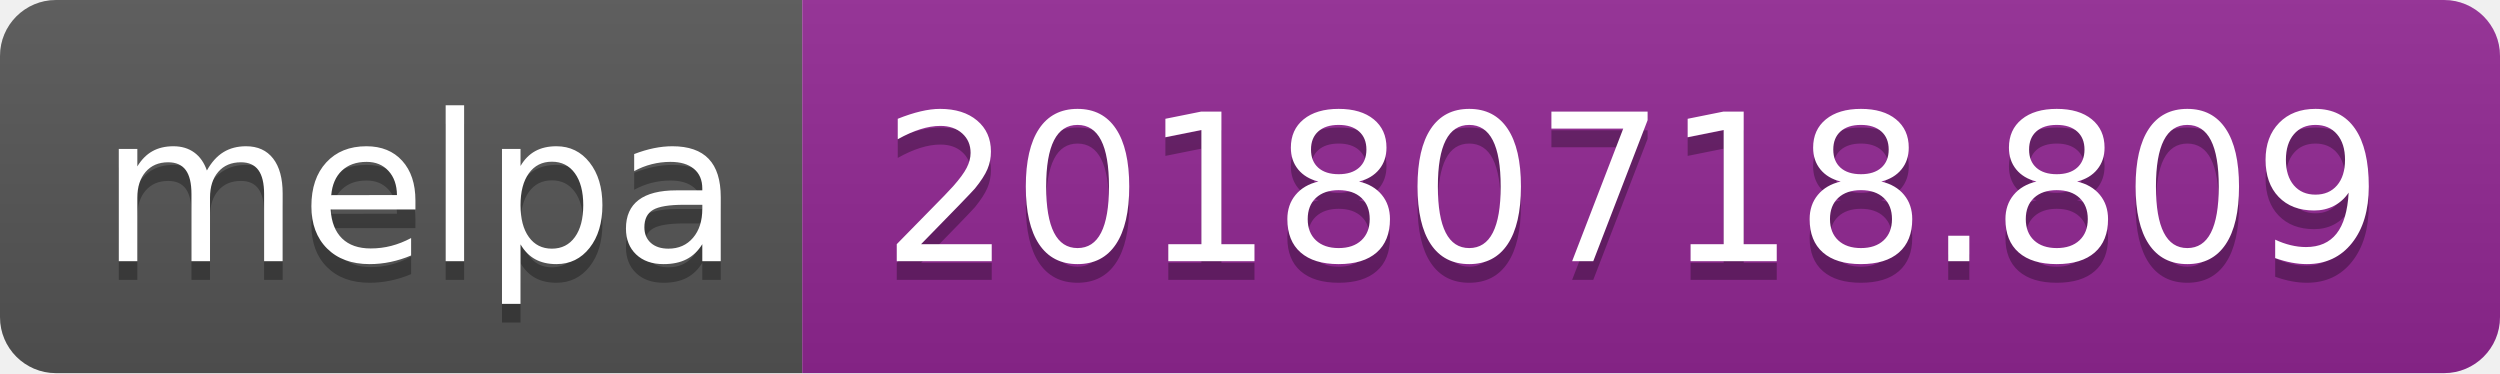
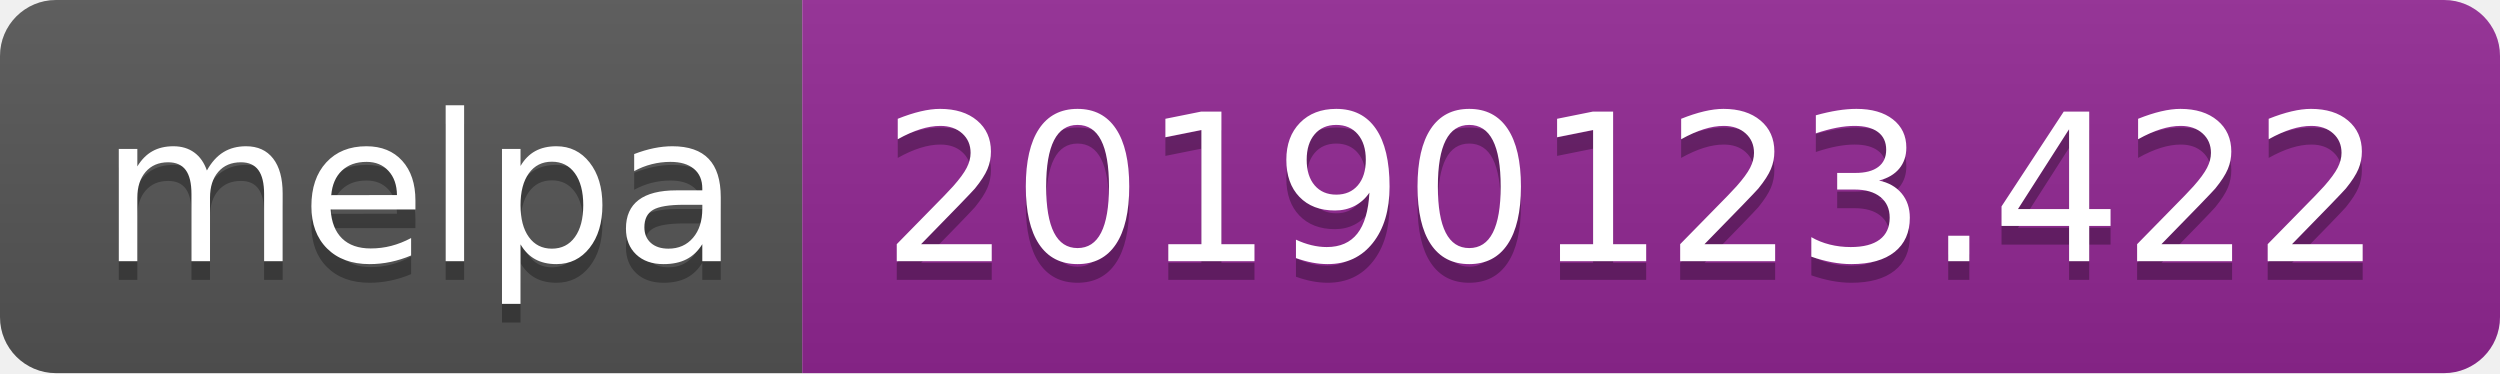
<svg xmlns="http://www.w3.org/2000/svg" width="134" height="20">
  <linearGradient id="b" x2="0" y2="100%">
    <stop offset="0" stop-color="#bbb" stop-opacity=".1" />
    <stop offset="1" stop-opacity=".1" />
  </linearGradient>
  <clipPath id="a">
    <rect width="134" height="20" rx="3" fill="#fff" />
  </clipPath>
  <g clip-path="url(#a)">
    <path fill="#555" d="M0 0h43v20H0z" />
    <path fill="#922793" d="M43 0h91v20H43z" />
    <path fill="url(#b)" d="M0 0h134v20H0z" />
  </g>
  <g fill="#fff" text-anchor="middle" font-family="DejaVu Sans,Verdana,Geneva,sans-serif" font-size="110">
    <text x="225" y="150" fill="#010101" fill-opacity=".3" transform="scale(.1)" textLength="330">melpa</text>
    <text x="225" y="140" transform="scale(.1)" textLength="330">melpa</text>
-     <text x="875" y="150" fill="#010101" fill-opacity=".3" transform="scale(.1)" textLength="810">20180718.809</text>
-     <text x="875" y="140" transform="scale(.1)" textLength="810">20180718.809</text>
+     <text x="875" y="150" fill="#010101" fill-opacity=".3" transform="scale(.1)" textLength="810">20190123.422</text>
+     <text x="875" y="140" transform="scale(.1)" textLength="810">20190123.422</text>
  </g>
</svg>
